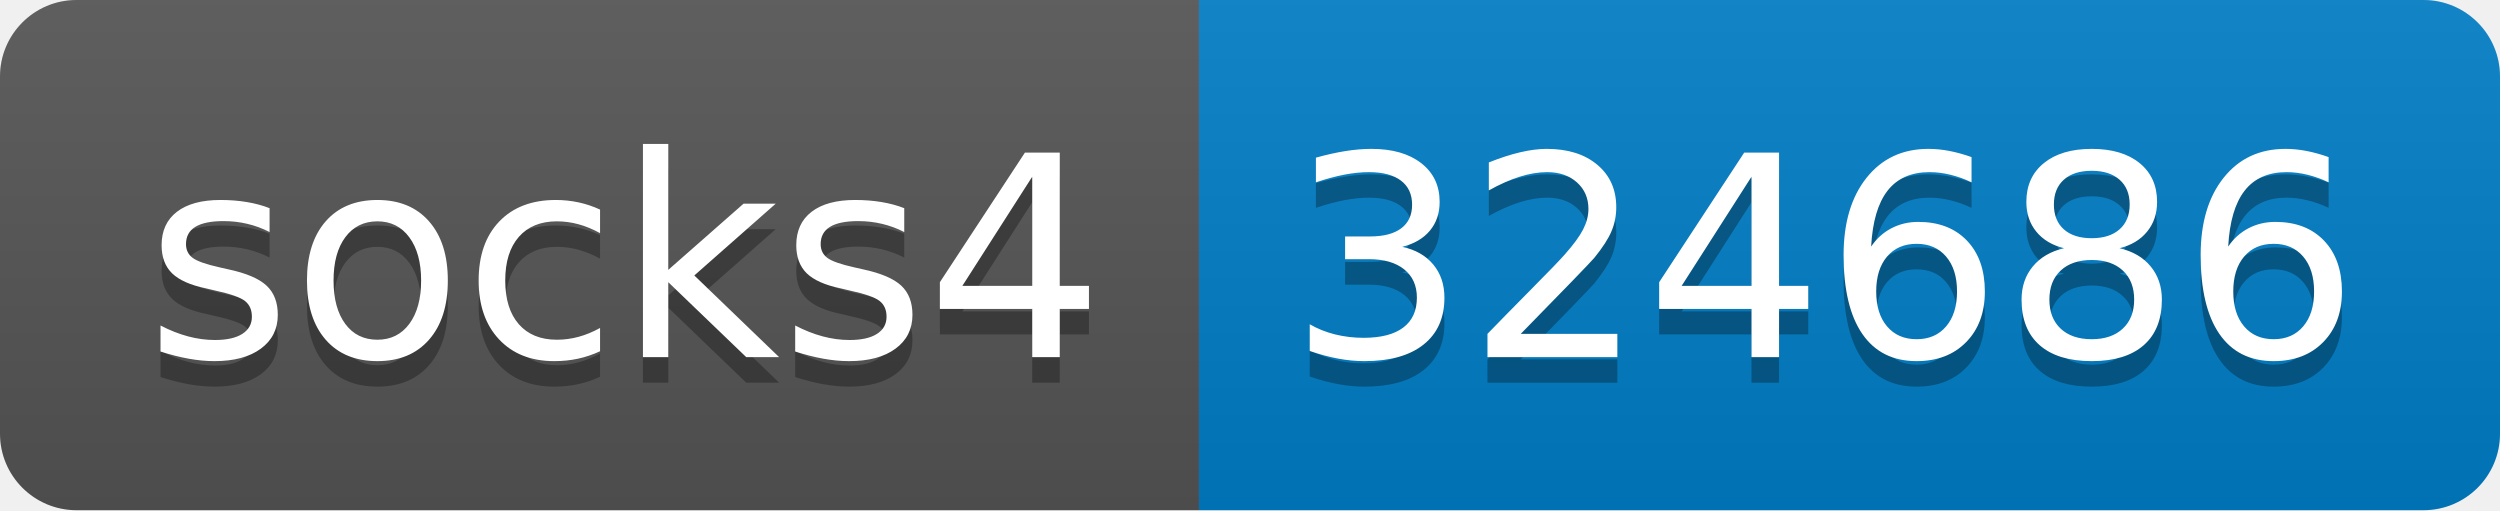
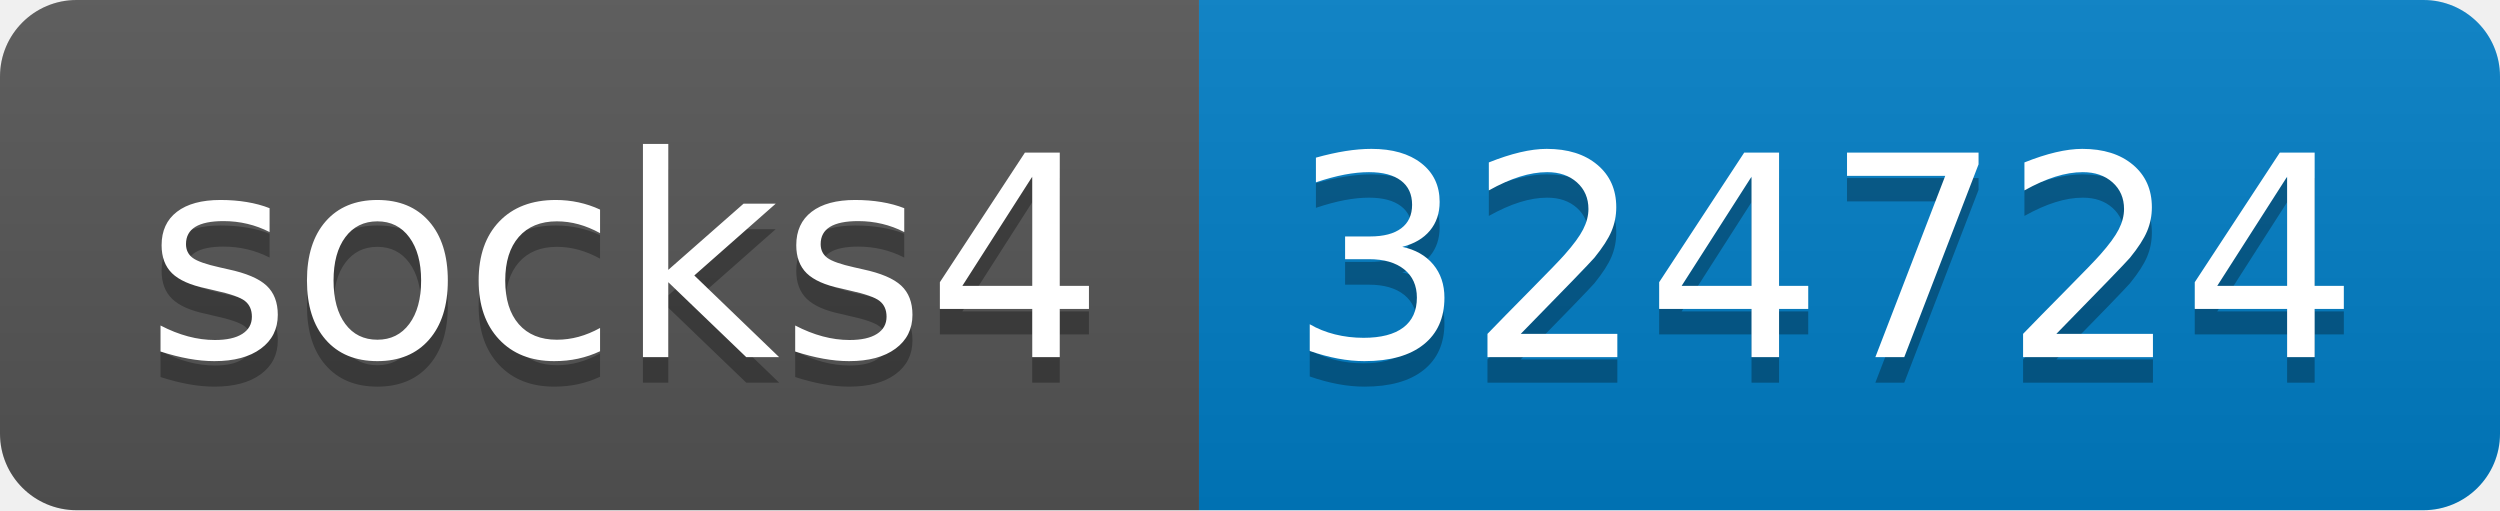
- <svg xmlns="http://www.w3.org/2000/svg" width="98" height="20" role="img" aria-label="socks4: 324686">
+ <svg xmlns="http://www.w3.org/2000/svg" width="98" height="20" role="img" aria-label="socks4: 324724">
  <linearGradient id="s" x2="0" y2="100%">
    <stop offset="0" stop-color="#bbb" stop-opacity=".1" />
    <stop offset="1" stop-opacity=".1" />
  </linearGradient>
  <clipPath id="r">
    <rect width="98" height="20" rx="3" fill="#fff" />
  </clipPath>
  <g clip-path="url(#r)">
    <rect width="47" height="20" fill="#555" />
    <rect x="47" width="51" height="20" fill="#007ec6" />
    <rect width="98" height="20" fill="url(#s)" />
  </g>
  <g fill="#fff" text-anchor="middle" font-family="Verdana,Geneva,DejaVu Sans,sans-serif" text-rendering="geometricPrecision" font-size="110">
    <text aria-hidden="true" x="245" y="150" fill="#010101" fill-opacity=".3" transform="scale(.1)" textLength="370">socks4</text>
    <text x="245" y="140" transform="scale(.1)" fill="#fff" textLength="370">socks4</text>
-     <text aria-hidden="true" x="715" y="150" fill="#010101" fill-opacity=".3" transform="scale(.1)" textLength="410">324686</text>
-     <text x="715" y="140" transform="scale(.1)" fill="#fff" textLength="410">324686</text>
+     <text aria-hidden="true" x="715" y="150" fill="#010101" fill-opacity=".3" transform="scale(.1)" textLength="410">324724</text>
+     <text x="715" y="140" transform="scale(.1)" fill="#fff" textLength="410">324724</text>
  </g>
</svg>
